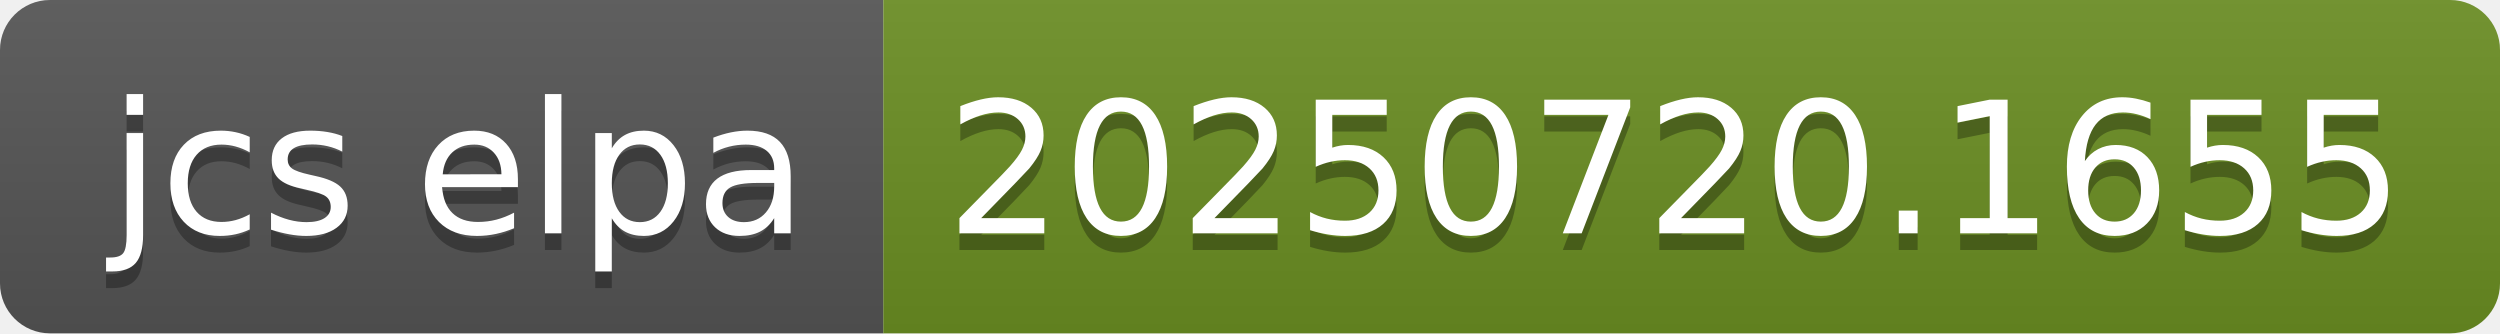
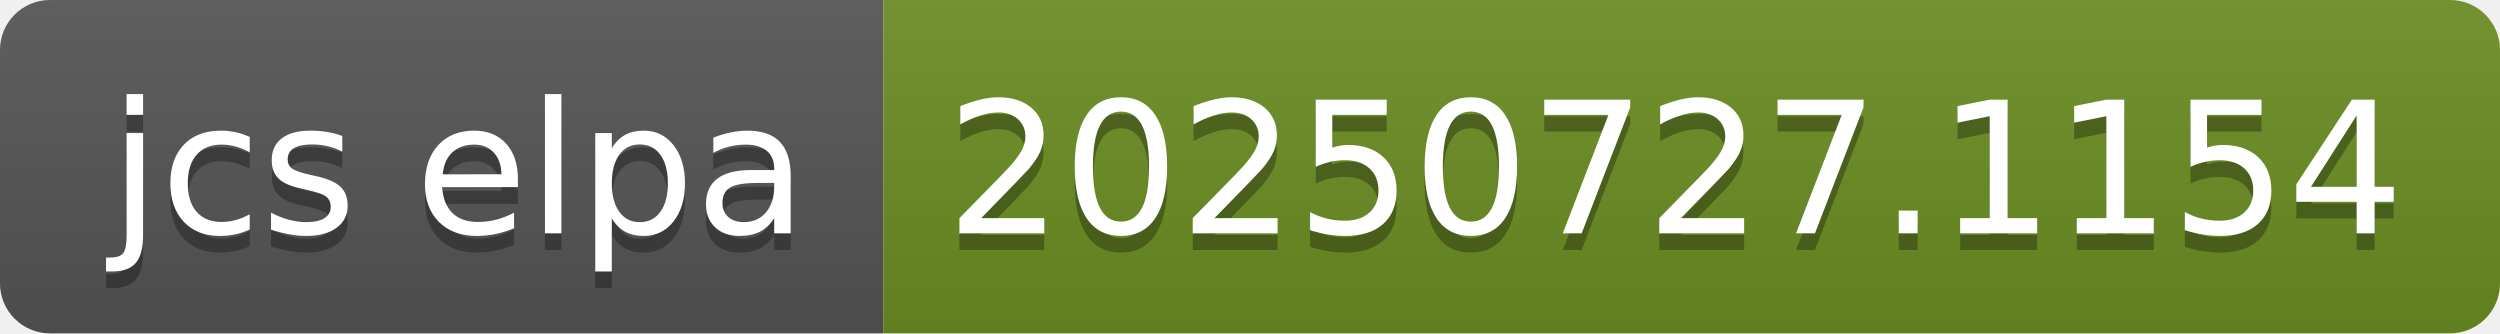
- <svg xmlns="http://www.w3.org/2000/svg" width="150" height="20" role="img" aria-label="jcs elpa: 20250720.1655">
+ <svg xmlns="http://www.w3.org/2000/svg" width="150" height="20" role="img" aria-label="jcs elpa: 20250727.1154">
  <linearGradient id="s" x2="0" y2="100%">
    <stop offset="0" stop-color="#bbb" stop-opacity=".1" />
    <stop offset="1" stop-opacity=".1" />
  </linearGradient>
  <clipPath id="r">
    <rect width="150" height="20" rx="3" fill="#fff" />
  </clipPath>
  <g clip-path="url(#r)">
    <rect width="53" height="20" fill="#555" />
    <rect x="53" width="97" height="20" fill="#6b8e23" />
    <rect width="150" height="20" fill="url(#s)" />
  </g>
  <g fill="#fff" text-anchor="middle" font-family="Verdana,Geneva,DejaVu Sans,sans-serif" text-rendering="geometricPrecision" font-size="110">
    <text aria-hidden="true" x="275" y="150" fill="#010101" fill-opacity=".3" transform="scale(.1)" textLength="430">jcs elpa</text>
    <text x="275" y="140" transform="scale(.1)" fill="#fff" textLength="430">jcs elpa</text>
-     <text aria-hidden="true" x="1005" y="150" fill="#010101" fill-opacity=".3" transform="scale(.1)" textLength="870">20250720.1655</text>
-     <text x="1005" y="140" transform="scale(.1)" fill="#fff" textLength="870">20250720.1655</text>
+     <text aria-hidden="true" x="1005" y="150" fill="#010101" fill-opacity=".3" transform="scale(.1)" textLength="870">20250727.1154</text>
+     <text x="1005" y="140" transform="scale(.1)" fill="#fff" textLength="870">20250727.1154</text>
  </g>
</svg>
